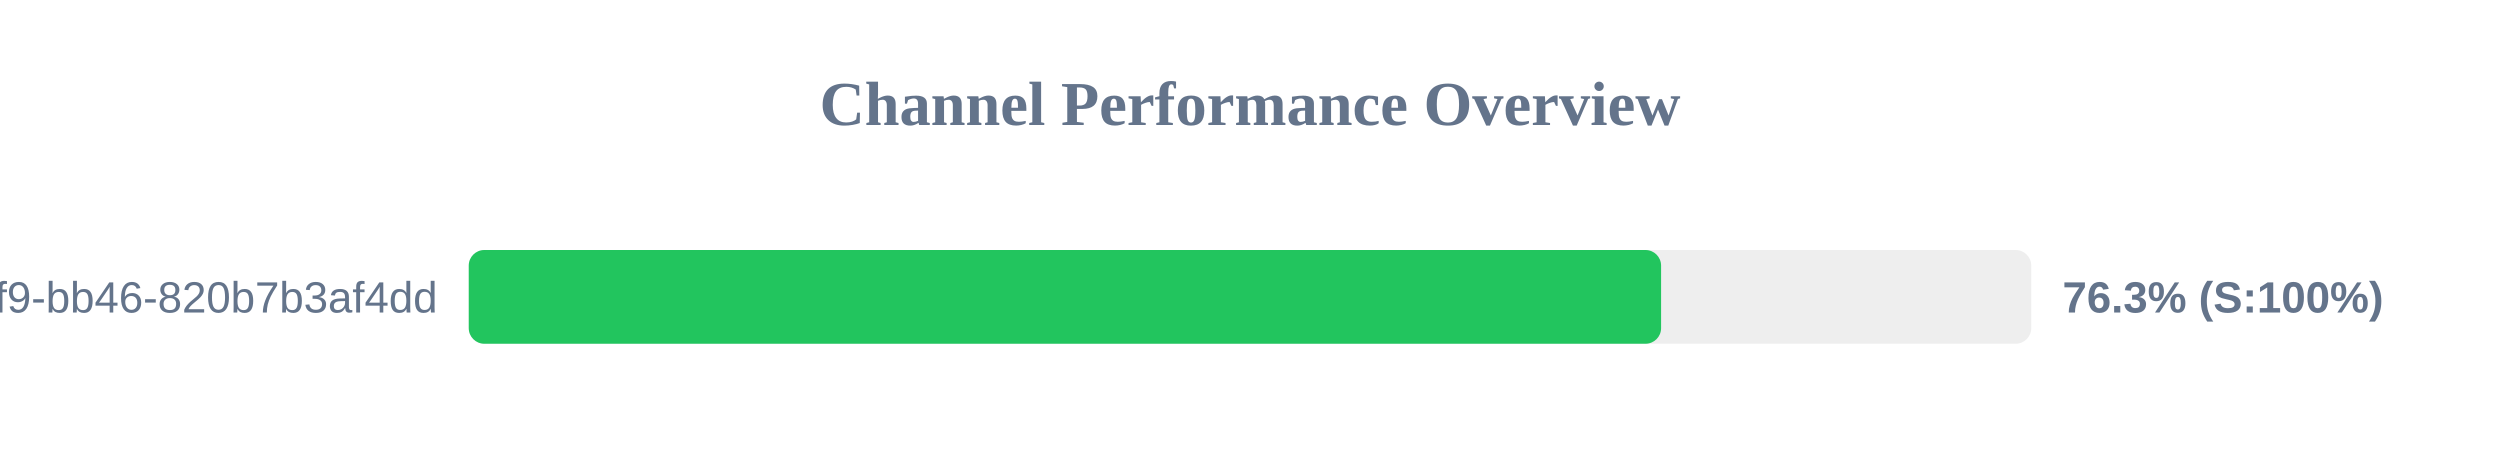
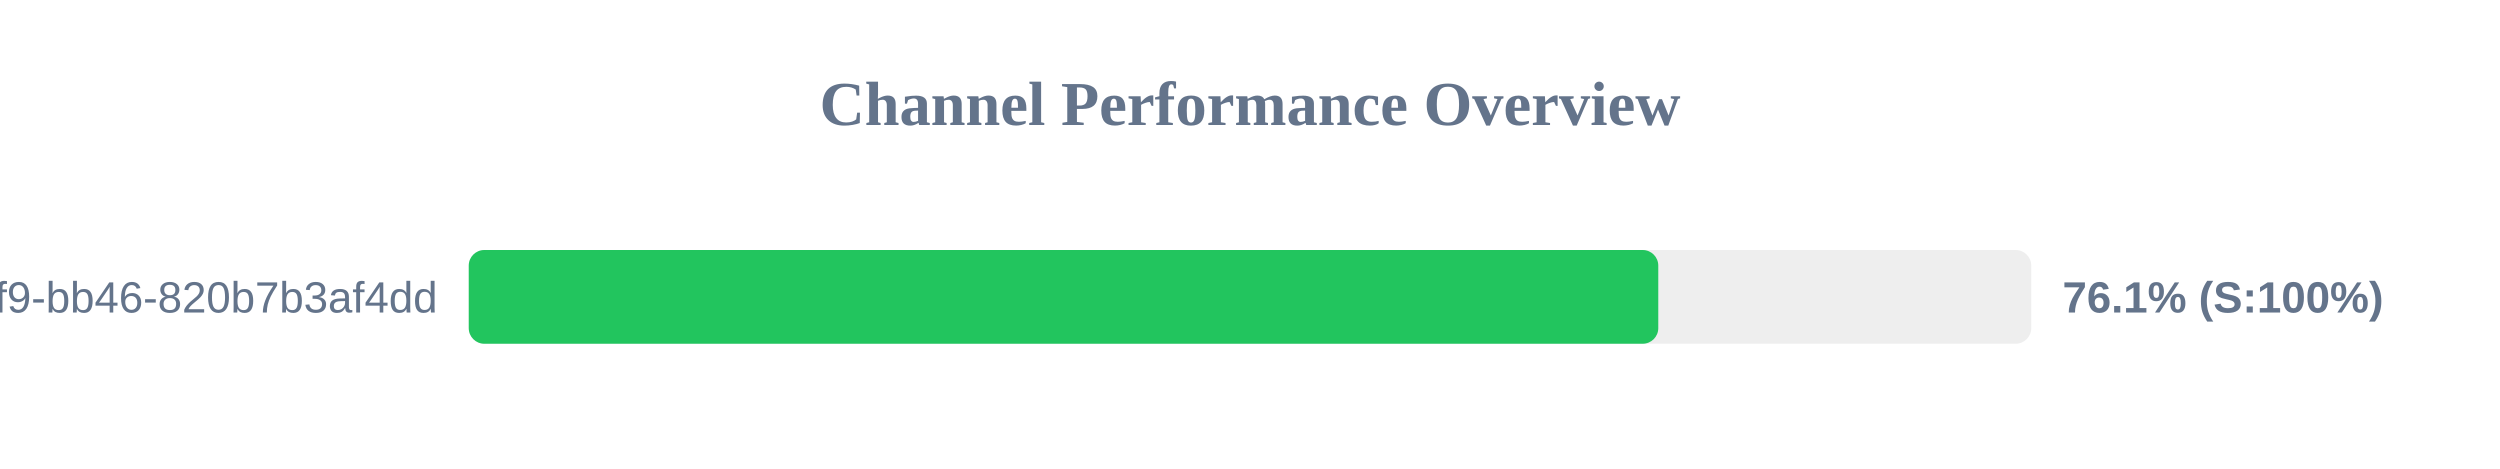
<svg xmlns="http://www.w3.org/2000/svg" width="800" height="150" version="1.1">
  <style>
        .row { font: 14px Arial; fill: #64748b; }
        .score { font: bold 14px Arial; fill: #64748b; }
    </style>
  <text x="400" y="40" text-anchor="middle" font-size="20px" font-weight="bold" fill="#64748b">Channel Performance Overview</text>
  <rect x="150" y="80" width="500" height="30" fill="#eee" rx="5" />
-   <rect x="150" y="80" width="381.55" height="30" fill="#22c55e" rx="5" />
+   <rect x="150" y="80" width="380.65" height="30" fill="#22c55e" rx="5" />
  <text x="140" y="100" text-anchor="end" class="row">?uuid=80b2ac81-ba69-41f9-bb46-820b7b3af4dd</text>
-   <text x="660" y="100" text-anchor="start" class="score">76.3% (S:100%)</text>
+   <text x="660" y="100" text-anchor="start" class="score">76.1% (S:100%)</text>
</svg>
